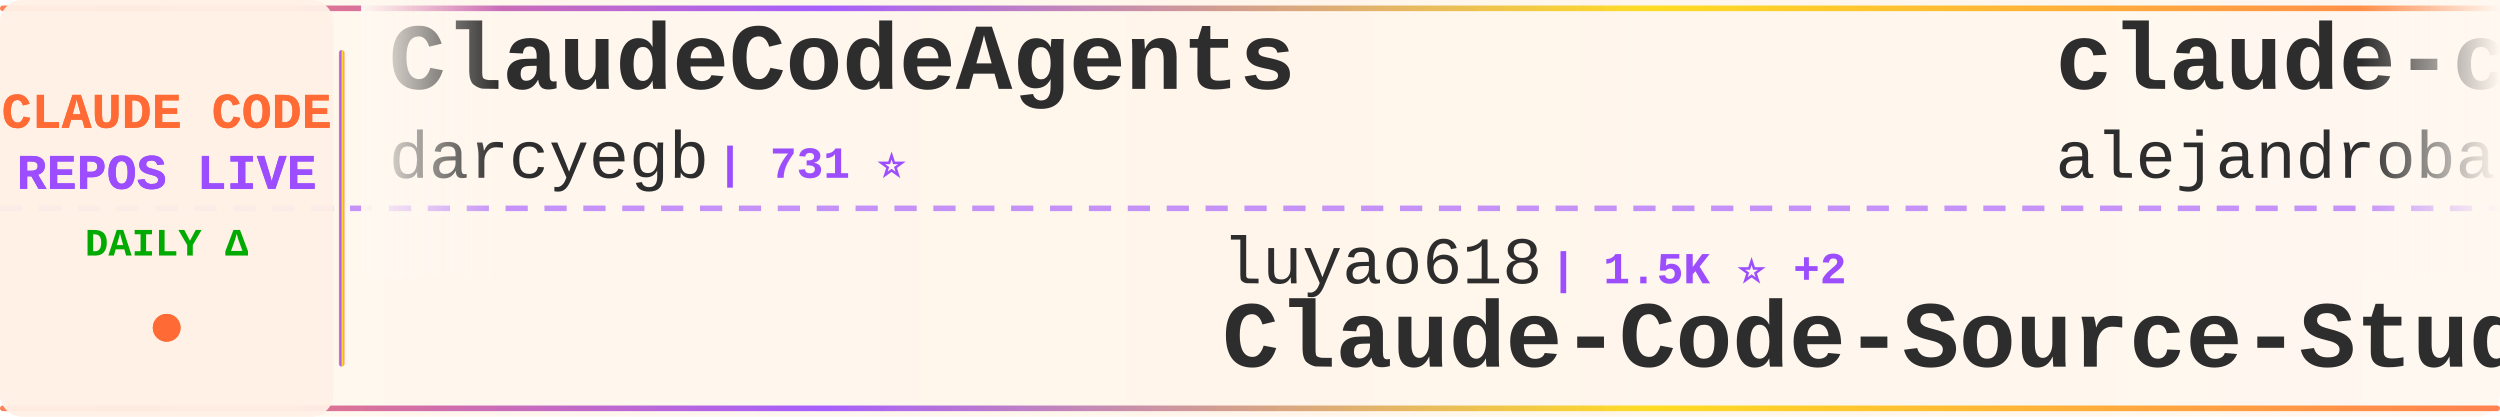
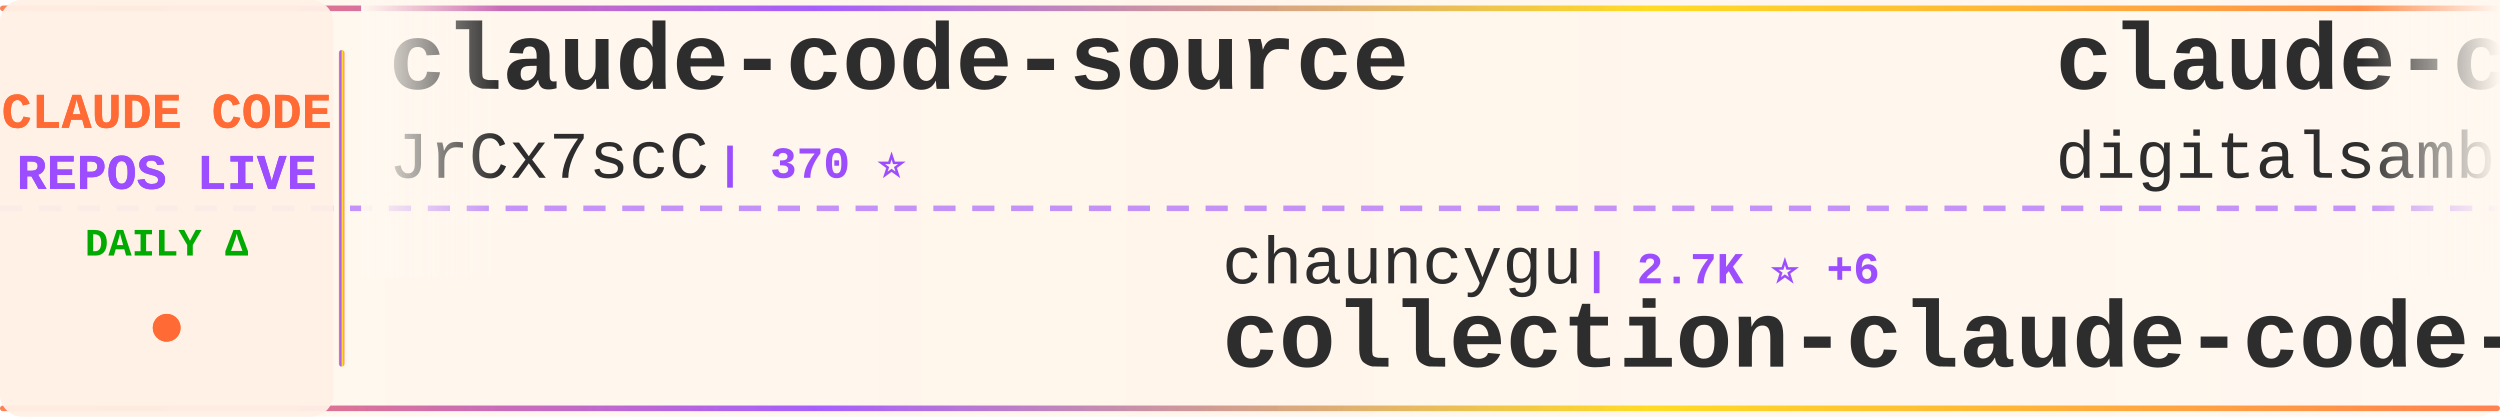
<svg xmlns="http://www.w3.org/2000/svg" width="900" height="150">
  <defs>
    <linearGradient id="tickerBg" x1="0%" y1="0%" x2="100%" y2="0%">
      <stop offset="0%" style="stop-color:#fff8f0;stop-opacity:0.98" />
      <stop offset="50%" style="stop-color:#fff5eb;stop-opacity:1" />
      <stop offset="100%" style="stop-color:#fff8f0;stop-opacity:0.98" />
    </linearGradient>
    <linearGradient id="borderGrad" x1="0%" y1="0%" x2="100%" y2="0%">
      <stop offset="0%" style="stop-color:#FF6B35;stop-opacity:0.85">
        <animate attributeName="stop-opacity" values="0.85;1;0.85" dur="2s" repeatCount="indefinite" />
      </stop>
      <stop offset="33%" style="stop-color:#9C4EFF;stop-opacity:0.9">
        <animate attributeName="stop-opacity" values="0.9;1;0.9" dur="2.2s" repeatCount="indefinite" />
      </stop>
      <stop offset="66%" style="stop-color:#FFD700;stop-opacity:0.85">
        <animate attributeName="stop-opacity" values="0.85;1;0.85" dur="1.8s" repeatCount="indefinite" />
      </stop>
      <stop offset="100%" style="stop-color:#FF6B35;stop-opacity:0.85">
        <animate attributeName="stop-opacity" values="0.85;1;0.85" dur="2s" repeatCount="indefinite" />
      </stop>
    </linearGradient>
    <filter id="textGlow">
      <feGaussianBlur stdDeviation="0.15" result="coloredBlur" />
      <feMerge>
        <feMergeNode in="coloredBlur" />
        <feMergeNode in="SourceGraphic" />
      </feMerge>
    </filter>
    <filter id="metricGlow">
      <feGaussianBlur stdDeviation="0.2" result="coloredBlur" />
      <feMerge>
        <feMergeNode in="coloredBlur" />
        <feMergeNode in="SourceGraphic" />
      </feMerge>
    </filter>
    <linearGradient id="leftFade" x1="0%" y1="0%" x2="100%" y2="0%">
      <stop offset="0%" style="stop-color:#fff8f0;stop-opacity:1" />
      <stop offset="100%" style="stop-color:#fff8f0;stop-opacity:0" />
    </linearGradient>
    <linearGradient id="rightFade" x1="0%" y1="0%" x2="100%" y2="0%">
      <stop offset="0%" style="stop-color:#fff8f0;stop-opacity:0" />
      <stop offset="100%" style="stop-color:#fff8f0;stop-opacity:1" />
    </linearGradient>
  </defs>
  <rect width="900" height="150" fill="url(#tickerBg)" rx="8" />
  <rect x="0" y="2" width="900" height="2" fill="url(#borderGrad)" rx="1" />
  <rect x="0" y="146" width="900" height="2" fill="url(#borderGrad)" rx="1" />
  <line x1="0" y1="75" x2="900" y2="75" stroke="#9C4EFF" stroke-width="2" stroke-dasharray="8 6" opacity="0.6" />
  <rect x="0" y="0" width="120" height="150" fill="#fff0e6" opacity="0.95" rx="8" />
  <text x="60" y="46" font-family="'Courier New', monospace" font-size="18" font-weight="bold" fill="#FF6B35" text-anchor="middle" filter="url(#textGlow)">
    CLAUDE CODE
  </text>
  <text x="60" y="68" font-family="'Courier New', monospace" font-size="18" font-weight="bold" fill="#9C4EFF" text-anchor="middle" filter="url(#textGlow)">
    REPOS LIVE
  </text>
  <text x="60" y="92" font-family="'Courier New', monospace" font-size="14" font-weight="bold" fill="#00aa00" text-anchor="middle">
    DAILY Δ
  </text>
  <circle cx="60" cy="118" r="5" fill="#FF6B35" filter="url(#metricGlow)">
    <animate attributeName="r" values="4;6;4" dur="1.5s" repeatCount="indefinite" />
    <animate attributeName="opacity" values="0.6;1;0.6" dur="1.5s" repeatCount="indefinite" />
  </circle>
  <rect x="122" y="18" width="2" height="114" fill="url(#borderGrad)" rx="1" />
  <clipPath id="tickerClip">
    <rect x="130" y="0" width="770" height="150" />
  </clipPath>
  <g clip-path="url(#tickerClip)">
    <g id="tickerItems">
      <animateTransform attributeName="transform" attributeType="XML" type="translate" from="0 0" to="-3000 0" dur="54s" repeatCount="indefinite" />
      <g transform="translate(0, 0)">
-         <text x="140" y="32" font-family="'Courier New', monospace" font-size="34" font-weight="bold" fill="#2d2d2d">ClaudeCodeAgents</text>
-         <text x="140" y="64" font-family="'Courier New', monospace" font-size="24" font-weight="normal" fill="#2d2d2d" opacity="1.0">darcyegb</text>
-         <text x="258" y="64" font-family="'Courier New', monospace" font-size="16" font-weight="bold" fill="#9C4EFF"> | 731 ⭐</text>
+         <text x="140" y="32" font-family="'Courier New', monospace" font-size="34" font-weight="bold" fill="#2d2d2d">claude-code-source</text>
+         <text x="140" y="64" font-family="'Courier New', monospace" font-size="24" font-weight="normal" fill="#2d2d2d" opacity="1.0">JrCx7scC</text>
+         <text x="258" y="64" font-family="'Courier New', monospace" font-size="16" font-weight="bold" fill="#9C4EFF"> | 370 ⭐</text>
      </g>
      <g transform="translate(300, 0)">
-         <text x="140" y="102" font-family="'Courier New', monospace" font-size="24" font-weight="normal" fill="#2d2d2d" opacity="1.0">luyao618</text>
-         <text x="258" y="102" font-family="'Courier New', monospace" font-size="16" font-weight="bold" fill="#9C4EFF"> | 1.5K ⭐ +2</text>
-         <text x="140" y="132" font-family="'Courier New', monospace" font-size="34" font-weight="bold" fill="#2d2d2d">Claude-Code-Source-Study</text>
+         <text x="140" y="102" font-family="'Courier New', monospace" font-size="24" font-weight="normal" fill="#2d2d2d" opacity="1.0">chauncygu</text>
+         <text x="270" y="102" font-family="'Courier New', monospace" font-size="16" font-weight="bold" fill="#9C4EFF"> | 2.7K ⭐ +6</text>
+         <text x="140" y="132" font-family="'Courier New', monospace" font-size="34" font-weight="bold" fill="#2d2d2d">collection-claude-code-s...</text>
      </g>
      <g transform="translate(600, 0)">
-         <text x="140" y="32" font-family="'Courier New', monospace" font-size="34" font-weight="bold" fill="#2d2d2d">claude-code-from-source</text>
-         <text x="140" y="64" font-family="'Courier New', monospace" font-size="24" font-weight="normal" fill="#2d2d2d" opacity="1.0">alejandrobalderas</text>
-         <text x="366" y="64" font-family="'Courier New', monospace" font-size="16" font-weight="bold" fill="#9C4EFF"> | 2.3K ⭐ +13</text>
+         <text x="140" y="32" font-family="'Courier New', monospace" font-size="34" font-weight="bold" fill="#2d2d2d">claude-code-video-toolki...</text>
+         <text x="140" y="64" font-family="'Courier New', monospace" font-size="24" font-weight="normal" fill="#2d2d2d" opacity="1.0">digitalsamba</text>
+         <text x="306" y="64" font-family="'Courier New', monospace" font-size="16" font-weight="bold" fill="#9C4EFF"> | 1.5K ⭐ +4</text>
      </g>
      <g transform="translate(900, 0)">
+         <text x="140" y="102" font-family="'Courier New', monospace" font-size="24" font-weight="normal" fill="#2d2d2d" opacity="1.0">KPR111</text>
+         <text x="234" y="102" font-family="'Courier New', monospace" font-size="16" font-weight="bold" fill="#9C4EFF"> | 18 ⭐</text>
+         <text x="140" y="132" font-family="'Courier New', monospace" font-size="34" font-weight="bold" fill="#2d2d2d">Claude-Code</text>
+       </g>
+       <g transform="translate(1200, 0)">
+         <text x="140" y="32" font-family="'Courier New', monospace" font-size="34" font-weight="bold" fill="#2d2d2d">ECC</text>
+         <text x="140" y="64" font-family="'Courier New', monospace" font-size="24" font-weight="normal" fill="#2d2d2d" opacity="1.0">affaan-m</text>
+         <text x="258" y="64" font-family="'Courier New', monospace" font-size="16" font-weight="bold" fill="#9C4EFF"> | 218.8K ⭐ +624</text>
+       </g>
+       <g transform="translate(1500, 0)">
+         <text x="140" y="102" font-family="'Courier New', monospace" font-size="24" font-weight="normal" fill="#2d2d2d" opacity="1.0">musistudio</text>
+         <text x="282" y="102" font-family="'Courier New', monospace" font-size="16" font-weight="bold" fill="#9C4EFF"> | 35.2K ⭐ +30</text>
+         <text x="140" y="132" font-family="'Courier New', monospace" font-size="34" font-weight="bold" fill="#2d2d2d">claude-code-router</text>
+       </g>
+       <g transform="translate(1800, 0)">
+         <text x="140" y="32" font-family="'Courier New', monospace" font-size="34" font-weight="bold" fill="#2d2d2d">Claude-Code-Source-Study</text>
+         <text x="140" y="64" font-family="'Courier New', monospace" font-size="24" font-weight="normal" fill="#2d2d2d" opacity="1.0">luyao618</text>
+         <text x="258" y="64" font-family="'Courier New', monospace" font-size="16" font-weight="bold" fill="#9C4EFF"> | 1.5K ⭐ +2</text>
+       </g>
+       <g transform="translate(2100, 0)">
        <text x="140" y="102" font-family="'Courier New', monospace" font-size="24" font-weight="normal" fill="#2d2d2d" opacity="1.0">ChinaSiro</text>
-         <text x="270" y="102" font-family="'Courier New', monospace" font-size="16" font-weight="bold" fill="#9C4EFF"> | 9.4K ⭐ +3</text>
+         <text x="270" y="102" font-family="'Courier New', monospace" font-size="16" font-weight="bold" fill="#9C4EFF"> | 9.4K ⭐ +2</text>
        <text x="140" y="132" font-family="'Courier New', monospace" font-size="34" font-weight="bold" fill="#2d2d2d">claude-code-sourcemap</text>
      </g>
-       <g transform="translate(1200, 0)">
+       <g transform="translate(2400, 0)">
+         <text x="140" y="32" font-family="'Courier New', monospace" font-size="34" font-weight="bold" fill="#2d2d2d">claude-code-cheat-sheet</text>
+         <text x="140" y="64" font-family="'Courier New', monospace" font-size="24" font-weight="normal" fill="#2d2d2d" opacity="1.0">Njengah</text>
+         <text x="246" y="64" font-family="'Courier New', monospace" font-size="16" font-weight="bold" fill="#9C4EFF"> | 1.8K ⭐ +6</text>
+       </g>
+       <g transform="translate(2700, 0)">
+         <text x="140" y="102" font-family="'Courier New', monospace" font-size="24" font-weight="normal" fill="#2d2d2d" opacity="1.0">luongnv89</text>
+         <text x="270" y="102" font-family="'Courier New', monospace" font-size="16" font-weight="bold" fill="#9C4EFF"> | 37.7K ⭐ +84</text>
+         <text x="140" y="132" font-family="'Courier New', monospace" font-size="34" font-weight="bold" fill="#2d2d2d">claude-howto</text>
+       </g>
+       <g transform="translate(3000, 0)">
+         <text x="140" y="32" font-family="'Courier New', monospace" font-size="34" font-weight="bold" fill="#2d2d2d">claude-code-source</text>
+         <text x="140" y="64" font-family="'Courier New', monospace" font-size="24" font-weight="normal" fill="#2d2d2d" opacity="1.0">JrCx7scC</text>
+         <text x="258" y="64" font-family="'Courier New', monospace" font-size="16" font-weight="bold" fill="#9C4EFF"> | 370 ⭐</text>
+       </g>
+       <g transform="translate(3300, 0)">
+         <text x="140" y="102" font-family="'Courier New', monospace" font-size="24" font-weight="normal" fill="#2d2d2d" opacity="1.0">chauncygu</text>
+         <text x="270" y="102" font-family="'Courier New', monospace" font-size="16" font-weight="bold" fill="#9C4EFF"> | 2.7K ⭐ +6</text>
+         <text x="140" y="132" font-family="'Courier New', monospace" font-size="34" font-weight="bold" fill="#2d2d2d">collection-claude-code-s...</text>
+       </g>
+       <g transform="translate(3600, 0)">
        <text x="140" y="32" font-family="'Courier New', monospace" font-size="34" font-weight="bold" fill="#2d2d2d">claude-code-video-toolki...</text>
        <text x="140" y="64" font-family="'Courier New', monospace" font-size="24" font-weight="normal" fill="#2d2d2d" opacity="1.0">digitalsamba</text>
-         <text x="306" y="64" font-family="'Courier New', monospace" font-size="16" font-weight="bold" fill="#9C4EFF"> | 1.5K ⭐ +5</text>
-       </g>
-       <g transform="translate(1500, 0)">
-         <text x="140" y="102" font-family="'Courier New', monospace" font-size="24" font-weight="normal" fill="#2d2d2d" opacity="1.0">ding113</text>
-         <text x="246" y="102" font-family="'Courier New', monospace" font-size="16" font-weight="bold" fill="#9C4EFF"> | 3.1K ⭐ +3</text>
-         <text x="140" y="132" font-family="'Courier New', monospace" font-size="34" font-weight="bold" fill="#2d2d2d">claude-code-hub</text>
-       </g>
-       <g transform="translate(1800, 0)">
-         <text x="140" y="32" font-family="'Courier New', monospace" font-size="34" font-weight="bold" fill="#2d2d2d">CLIProxyAPI</text>
-         <text x="140" y="64" font-family="'Courier New', monospace" font-size="24" font-weight="normal" fill="#2d2d2d" opacity="1.0">router-for-me</text>
-         <text x="318" y="64" font-family="'Courier New', monospace" font-size="16" font-weight="bold" fill="#9C4EFF"> | 38.0K ⭐ +64</text>
-       </g>
-       <g transform="translate(2100, 0)">
-         <text x="140" y="102" font-family="'Courier New', monospace" font-size="24" font-weight="normal" fill="#2d2d2d" opacity="1.0">huangserva</text>
-         <text x="282" y="102" font-family="'Courier New', monospace" font-size="16" font-weight="bold" fill="#9C4EFF"> | 608 ⭐ +1</text>
-         <text x="140" y="132" font-family="'Courier New', monospace" font-size="34" font-weight="bold" fill="#2d2d2d">claude-code-cli</text>
-       </g>
-       <g transform="translate(2400, 0)">
-         <text x="140" y="32" font-family="'Courier New', monospace" font-size="34" font-weight="bold" fill="#2d2d2d">claude-code-reverse</text>
-         <text x="140" y="64" font-family="'Courier New', monospace" font-size="24" font-weight="normal" fill="#2d2d2d" opacity="1.0">Yuyz0112</text>
-         <text x="258" y="64" font-family="'Courier New', monospace" font-size="16" font-weight="bold" fill="#9C4EFF"> | 2.4K ⭐</text>
-       </g>
-       <g transform="translate(2700, 0)">
-         <text x="140" y="102" font-family="'Courier New', monospace" font-size="24" font-weight="normal" fill="#2d2d2d" opacity="1.0">Windy3f3f3f3f</text>
-         <text x="318" y="102" font-family="'Courier New', monospace" font-size="16" font-weight="bold" fill="#9C4EFF"> | 1.4K ⭐ +4</text>
-         <text x="140" y="132" font-family="'Courier New', monospace" font-size="34" font-weight="bold" fill="#2d2d2d">claude-code-from-scratch</text>
-       </g>
-       <g transform="translate(3000, 0)">
-         <text x="140" y="32" font-family="'Courier New', monospace" font-size="34" font-weight="bold" fill="#2d2d2d">ClaudeCodeAgents</text>
-         <text x="140" y="64" font-family="'Courier New', monospace" font-size="24" font-weight="normal" fill="#2d2d2d" opacity="1.0">darcyegb</text>
-         <text x="258" y="64" font-family="'Courier New', monospace" font-size="16" font-weight="bold" fill="#9C4EFF"> | 731 ⭐</text>
-       </g>
-       <g transform="translate(3300, 0)">
-         <text x="140" y="102" font-family="'Courier New', monospace" font-size="24" font-weight="normal" fill="#2d2d2d" opacity="1.0">luyao618</text>
-         <text x="258" y="102" font-family="'Courier New', monospace" font-size="16" font-weight="bold" fill="#9C4EFF"> | 1.5K ⭐ +2</text>
-         <text x="140" y="132" font-family="'Courier New', monospace" font-size="34" font-weight="bold" fill="#2d2d2d">Claude-Code-Source-Study</text>
-       </g>
-       <g transform="translate(3600, 0)">
-         <text x="140" y="32" font-family="'Courier New', monospace" font-size="34" font-weight="bold" fill="#2d2d2d">claude-code-from-source</text>
-         <text x="140" y="64" font-family="'Courier New', monospace" font-size="24" font-weight="normal" fill="#2d2d2d" opacity="1.0">alejandrobalderas</text>
-         <text x="366" y="64" font-family="'Courier New', monospace" font-size="16" font-weight="bold" fill="#9C4EFF"> | 2.3K ⭐ +13</text>
+         <text x="306" y="64" font-family="'Courier New', monospace" font-size="16" font-weight="bold" fill="#9C4EFF"> | 1.5K ⭐ +4</text>
      </g>
      <g transform="translate(3900, 0)">
-         <text x="140" y="102" font-family="'Courier New', monospace" font-size="24" font-weight="normal" fill="#2d2d2d" opacity="1.0">ChinaSiro</text>
-         <text x="270" y="102" font-family="'Courier New', monospace" font-size="16" font-weight="bold" fill="#9C4EFF"> | 9.4K ⭐ +3</text>
-         <text x="140" y="132" font-family="'Courier New', monospace" font-size="34" font-weight="bold" fill="#2d2d2d">claude-code-sourcemap</text>
+         <text x="140" y="102" font-family="'Courier New', monospace" font-size="24" font-weight="normal" fill="#2d2d2d" opacity="1.0">KPR111</text>
+         <text x="234" y="102" font-family="'Courier New', monospace" font-size="16" font-weight="bold" fill="#9C4EFF"> | 18 ⭐</text>
+         <text x="140" y="132" font-family="'Courier New', monospace" font-size="34" font-weight="bold" fill="#2d2d2d">Claude-Code</text>
      </g>
    </g>
  </g>
  <rect x="130" y="0" width="50" height="100" fill="url(#leftFade)" />
  <rect x="850" y="0" width="50" height="100" fill="url(#rightFade)" />
</svg>
